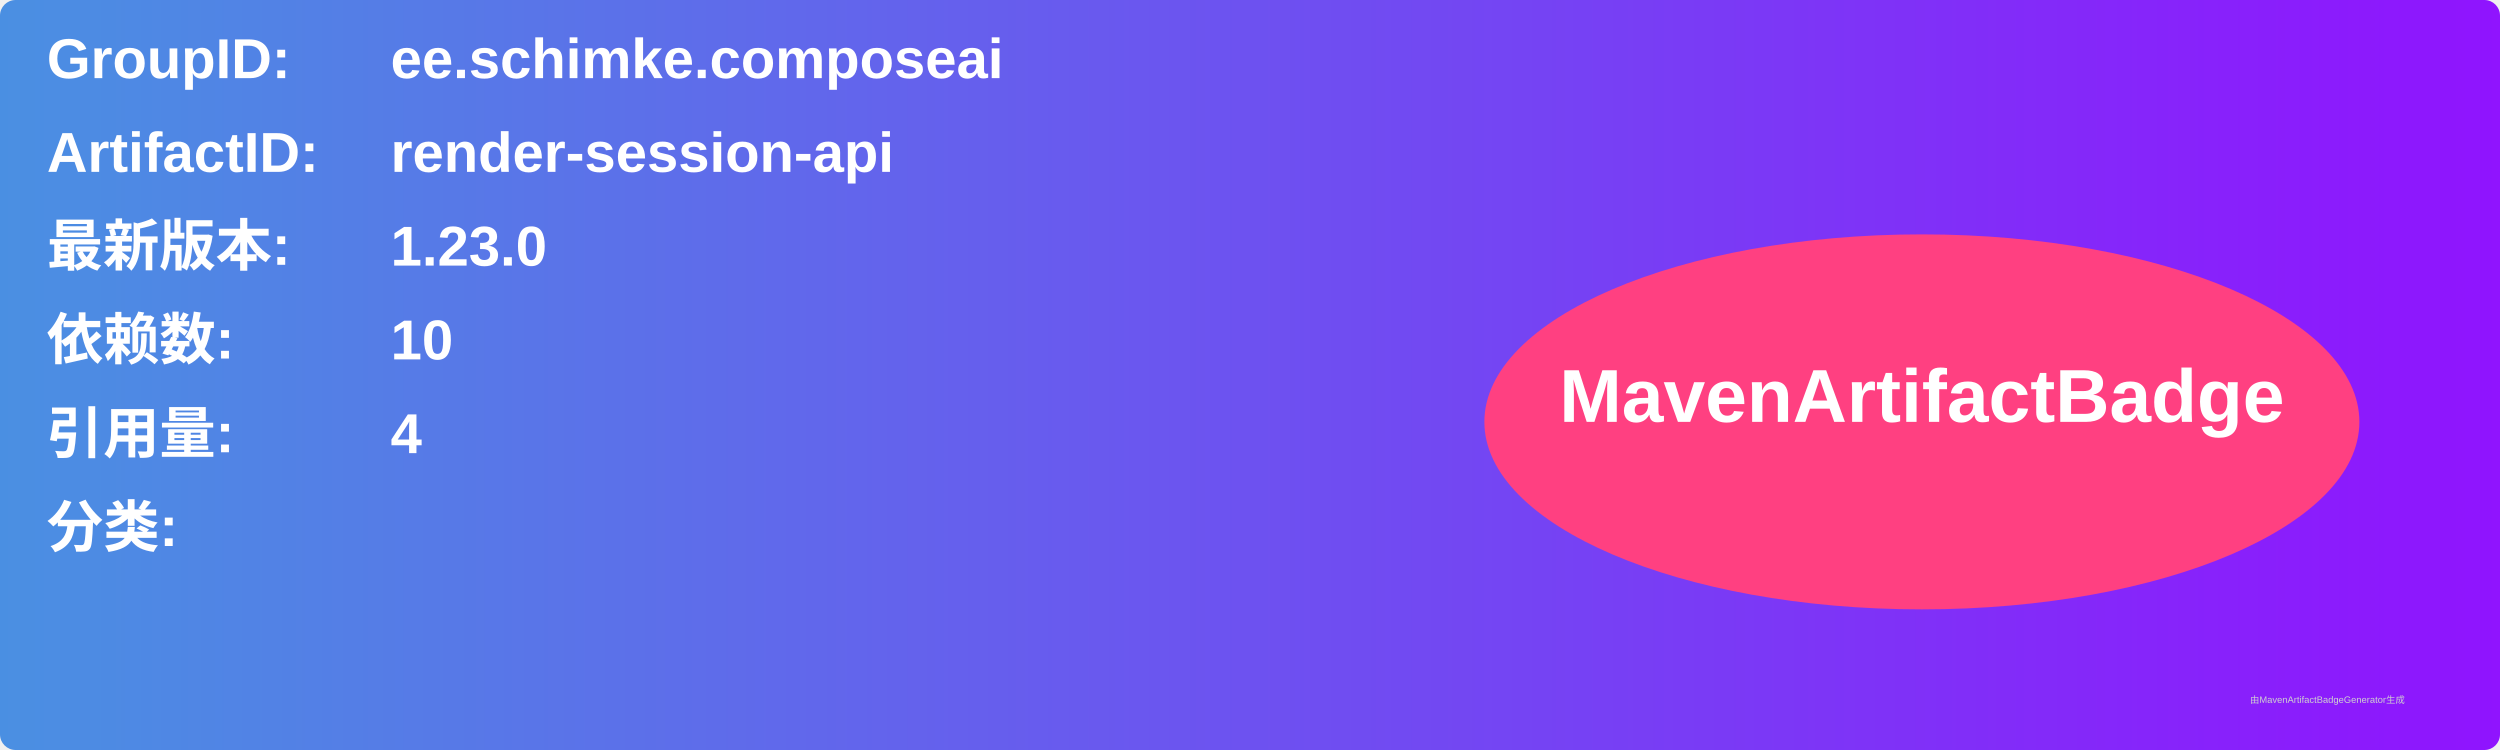
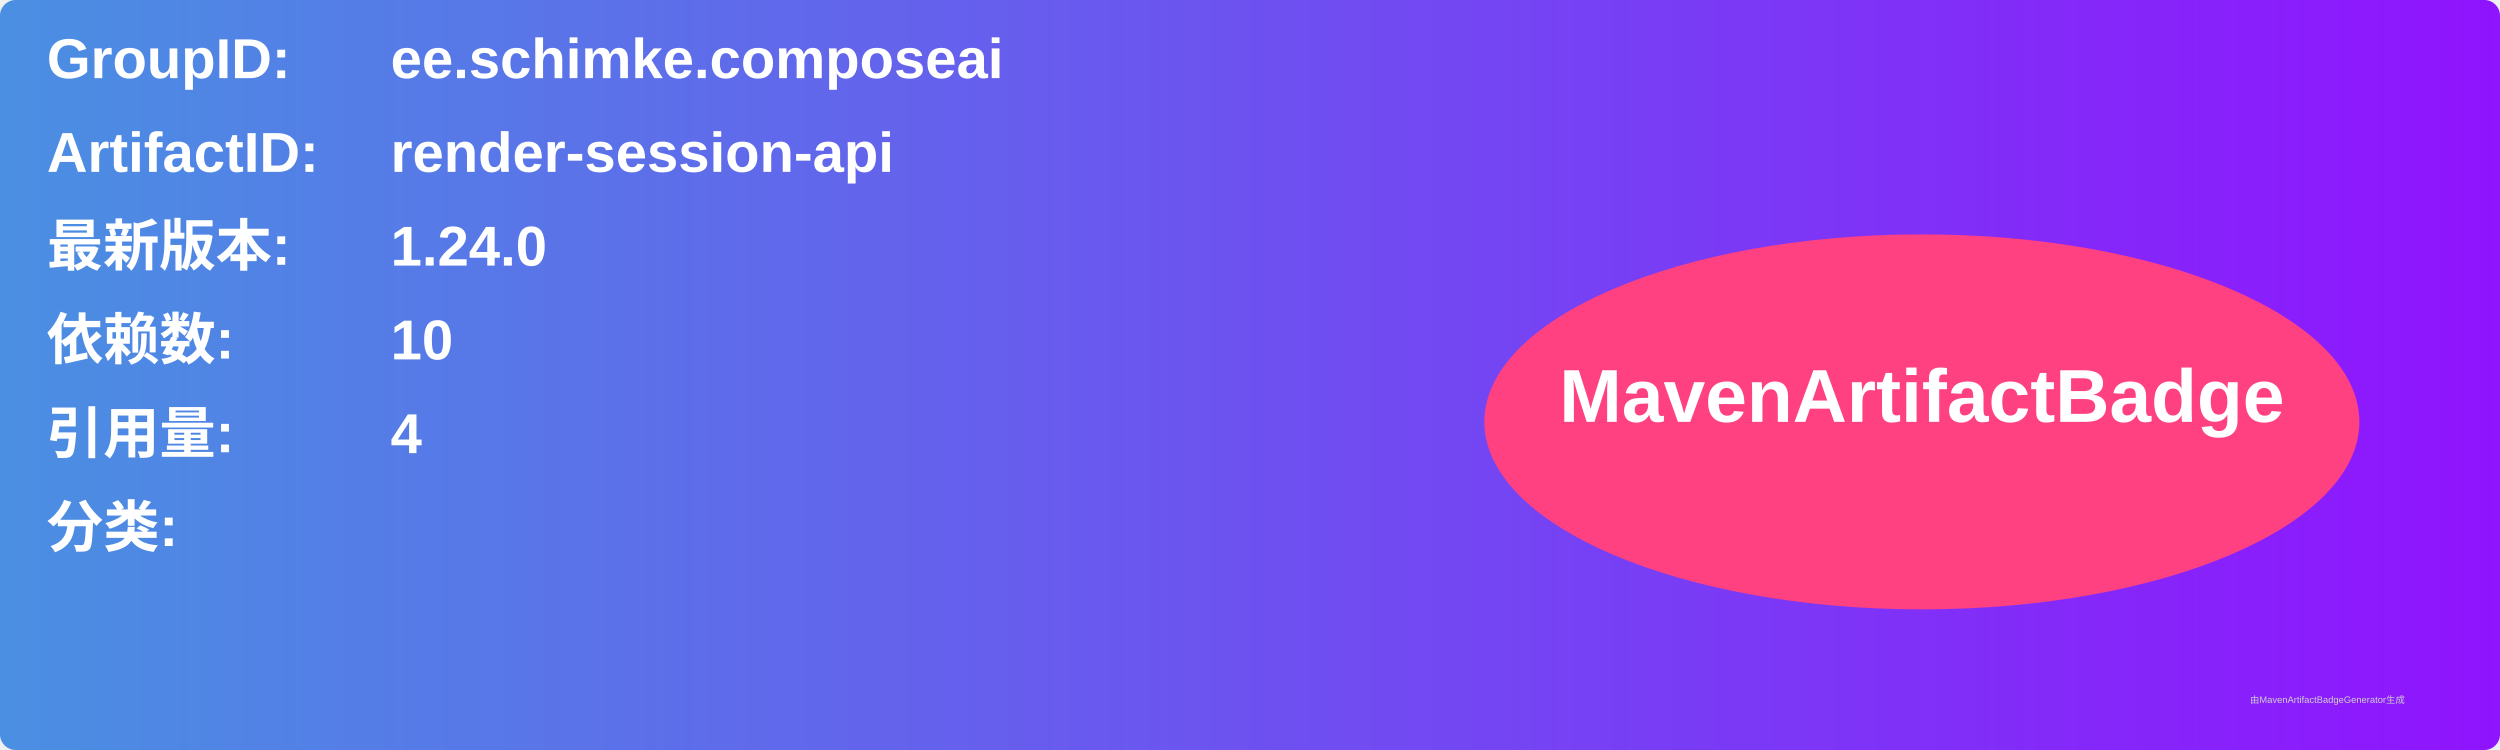
<svg xmlns="http://www.w3.org/2000/svg" width="800" height="240" viewBox="0 0 800 240">
  <linearGradient id="grad" x1="0%" y1="0%" x2="100%" y2="0%">
    <stop offset="0%" stop-color="#4a90e2" />
    <stop offset="100%" stop-color="#9013fe" />
  </linearGradient>
  <rect width="100%" height="100%" rx="5" ry="5" fill="url(#grad)" />
  <g transform="translate(15, 15)">
    <text x="0" y="10" font-family="Arial" font-size="18" fill="white" font-weight="bold" width="260">GroupID:</text>
    <text x="110" y="10" font-family="Arial" font-size="18" fill="white" font-weight="bold" width="460">ee.schimke.composeai</text>
    <text x="0" y="40" font-family="Arial" font-size="18" fill="white" font-weight="bold" width="260">ArtifactID:</text>
    <text x="110" y="40" font-family="Arial" font-size="18" fill="white" font-weight="bold" width="460">render-session-api</text>
    <text x="0" y="70" font-family="Arial" font-size="18" fill="white" font-weight="bold">最新版本:</text>
    <text x="110" y="70" font-family="Arial" font-size="18" fill="white" font-weight="bold">
-       <tspan font-weight="bold">1.23.0</tspan>
+       <tspan font-weight="bold">1.24.0</tspan>
    </text>
    <text x="0" y="100" font-family="Arial" font-size="18" fill="white" font-weight="bold">依赖数: </text>
    <text x="110" y="100" font-family="Arial" font-size="18" fill="white">
      <tspan font-weight="bold">10</tspan>
    </text>
    <text x="0" y="130" font-family="Arial" font-size="18" fill="white" font-weight="bold">引用量: </text>
    <text x="110" y="130" font-family="Arial" font-size="18" fill="white">
      <tspan font-weight="bold">4</tspan>
    </text>
    <text x="0" y="160" font-family="Arial" font-size="18" fill="white" font-weight="bold">分类:</text>
    <text x="10" y="190" font-family="Arial" font-size="10" fill="white">
      <tspan font-weight="bold" />
    </text>
    <ellipse cx="600" cy="120" rx="140" ry="60" fill="#ff4081" />
    <text x="600" y="120" text-anchor="middle" font-family="Arial" font-size="24" fill="white" font-weight="bold">MavenArtifactBadge</text>
  </g>
  <text x="720" y="225" font-family="Arial" font-size="3" fill="#d0d0d0">由MavenArtifactBadgeGenerator生成</text>
</svg>
